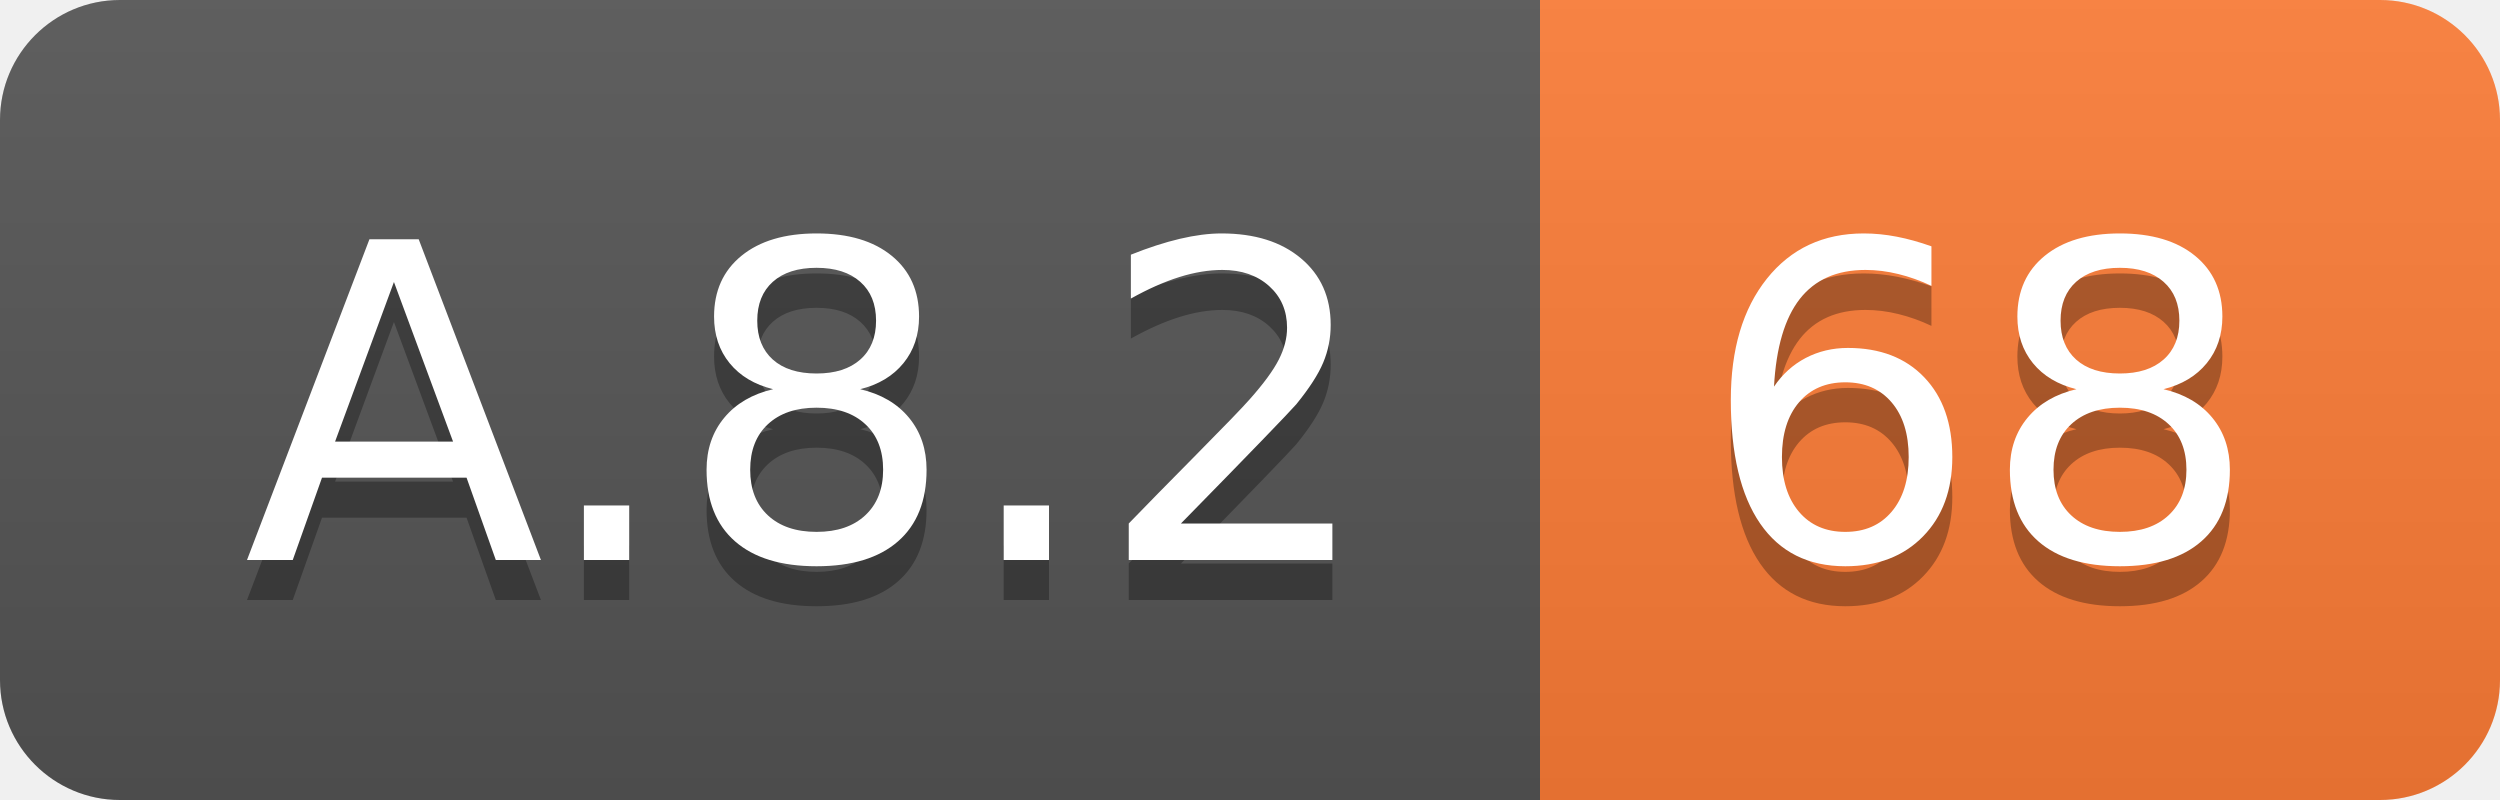
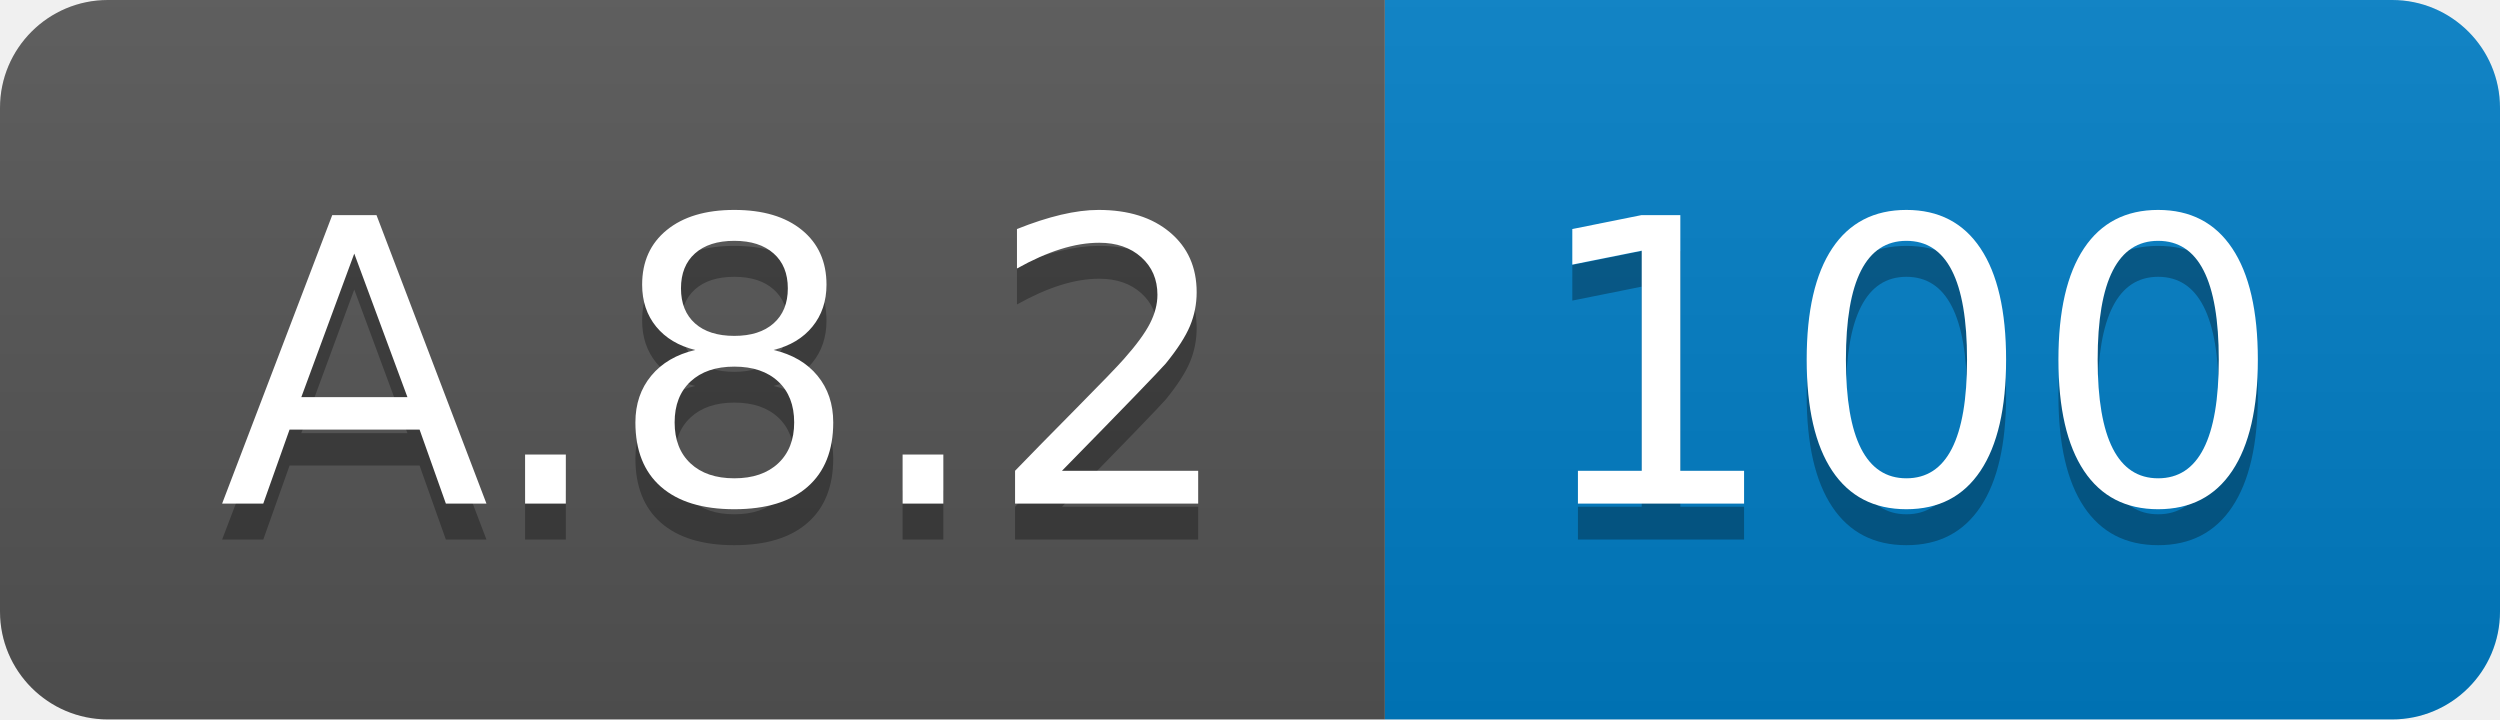
- <svg xmlns="http://www.w3.org/2000/svg" width="62.5" height="20">
+ <svg xmlns="http://www.w3.org/2000/svg" width="69.5" height="20">
  <linearGradient id="smooth" x2="0" y2="100%">
    <stop offset="0" stop-color="#bbb" stop-opacity=".1" />
    <stop offset="1" stop-opacity=".1" />
  </linearGradient>
  <clipPath id="round">
-     <rect width="62.5" height="20" rx="3" fill="#fff" />
+     <rect width="69.5" height="20" rx="3" fill="#fff" />
  </clipPath>
  <g clip-path="url(#round)">
    <rect width="38.5" height="20" fill="#555" />
-     <rect x="38.5" width="24.0" height="20" fill="#fe7d37" />
-     <rect width="62.5" height="20" fill="url(#smooth)" />
+     <rect x="38.5" width="31.0" height="20" fill="#007ec6" />
+     <rect width="69.5" height="20" fill="url(#smooth)" />
  </g>
  <g fill="#fff" text-anchor="middle" font-family="DejaVu Sans,Verdana,Geneva,sans-serif" font-size="110">
    <text x="202.5" y="150" fill="#010101" fill-opacity=".3" transform="scale(0.1)" textLength="285.0" lengthAdjust="spacing">A.8.2</text>
    <text x="202.5" y="140" transform="scale(0.1)" textLength="285.0" lengthAdjust="spacing">A.8.2</text>
-     <text x="495.0" y="150" fill="#010101" fill-opacity=".3" transform="scale(0.1)" textLength="140.0" lengthAdjust="spacing">68</text>
-     <text x="495.0" y="140" transform="scale(0.1)" textLength="140.0" lengthAdjust="spacing">68</text>
+     <text x="530.0" y="150" fill="#010101" fill-opacity=".3" transform="scale(0.1)" textLength="210.0" lengthAdjust="spacing">100</text>
+     <text x="530.0" y="140" transform="scale(0.1)" textLength="210.0" lengthAdjust="spacing">100</text>
  </g>
</svg>
